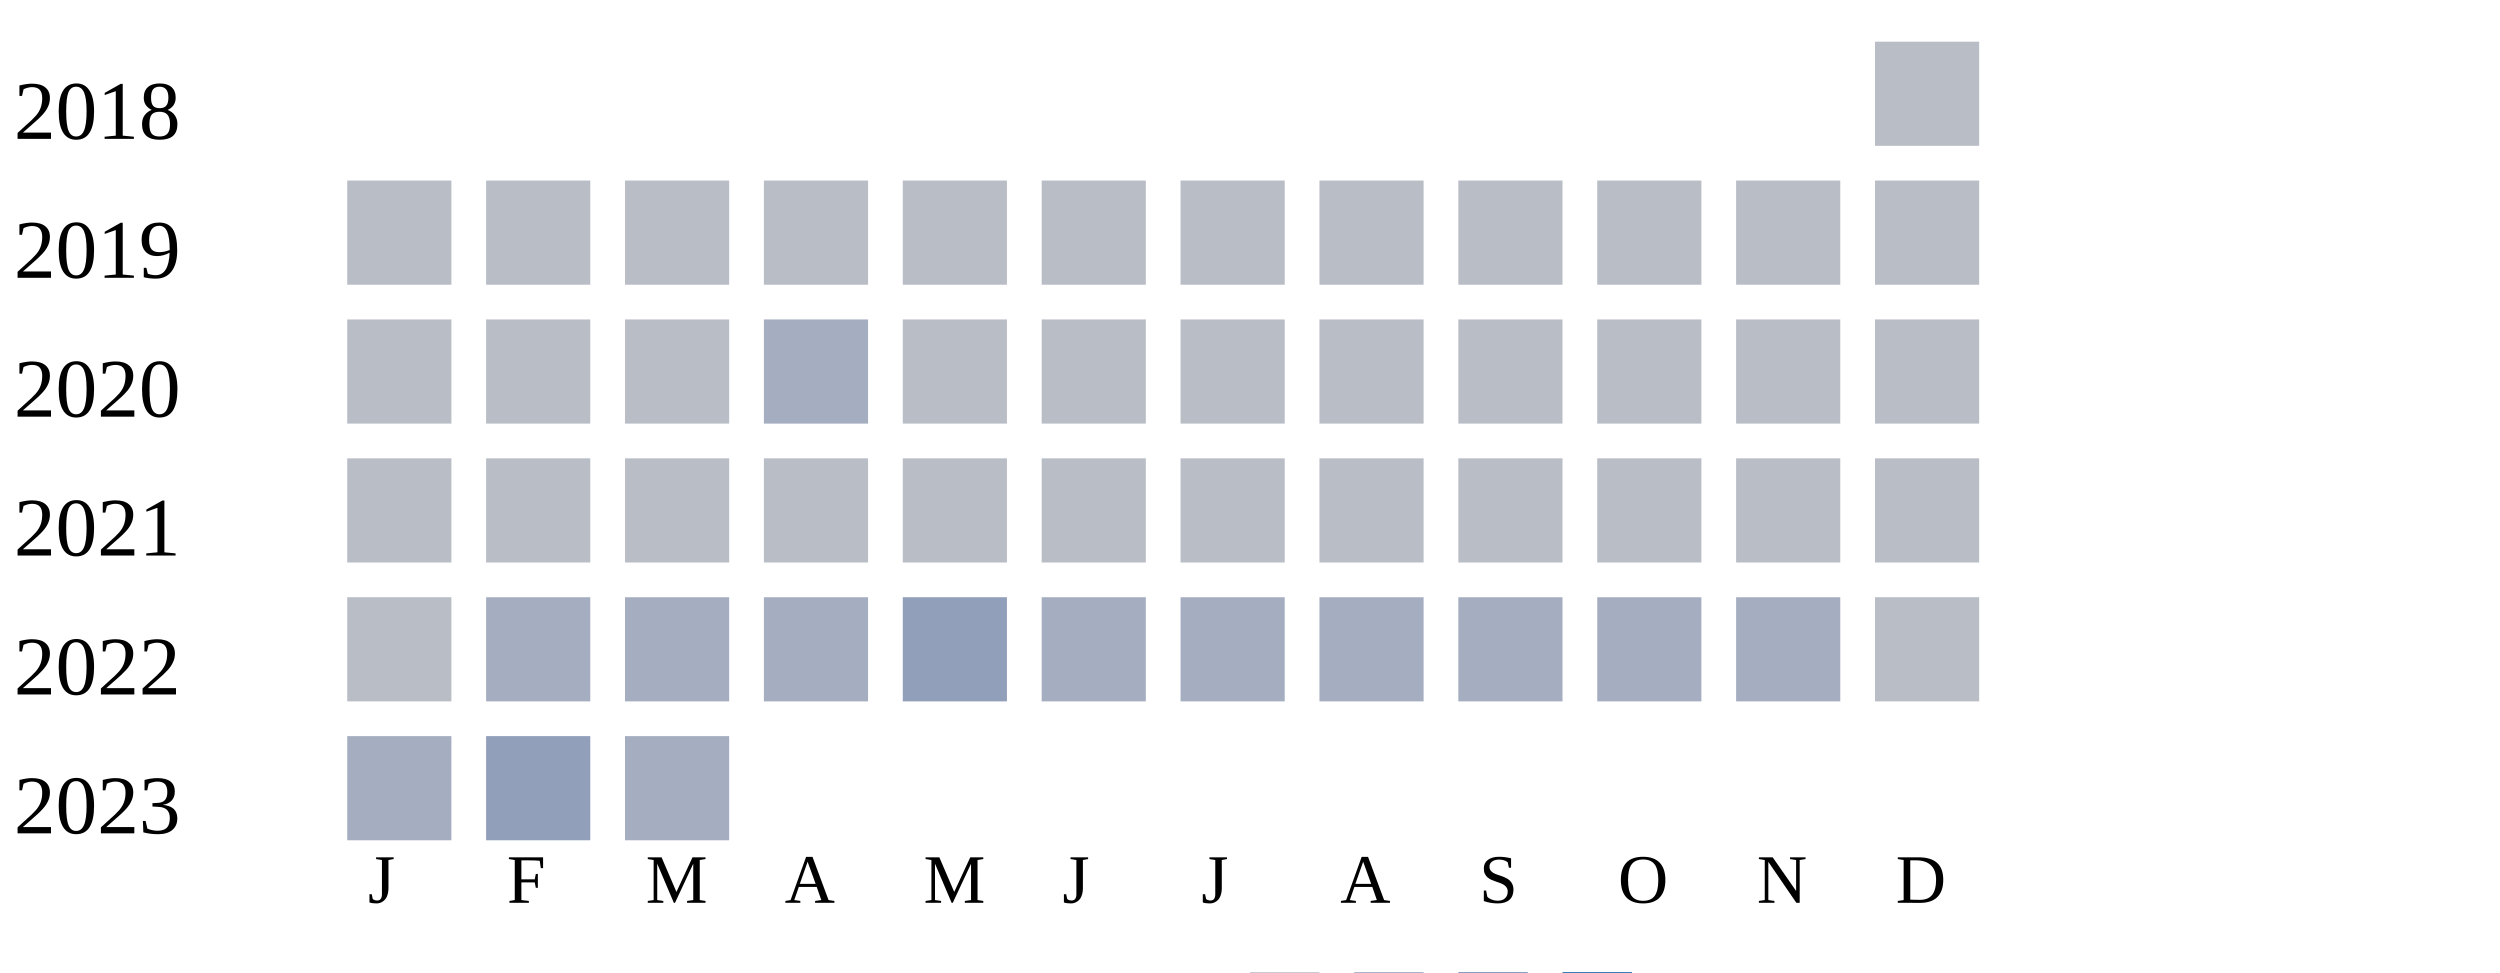
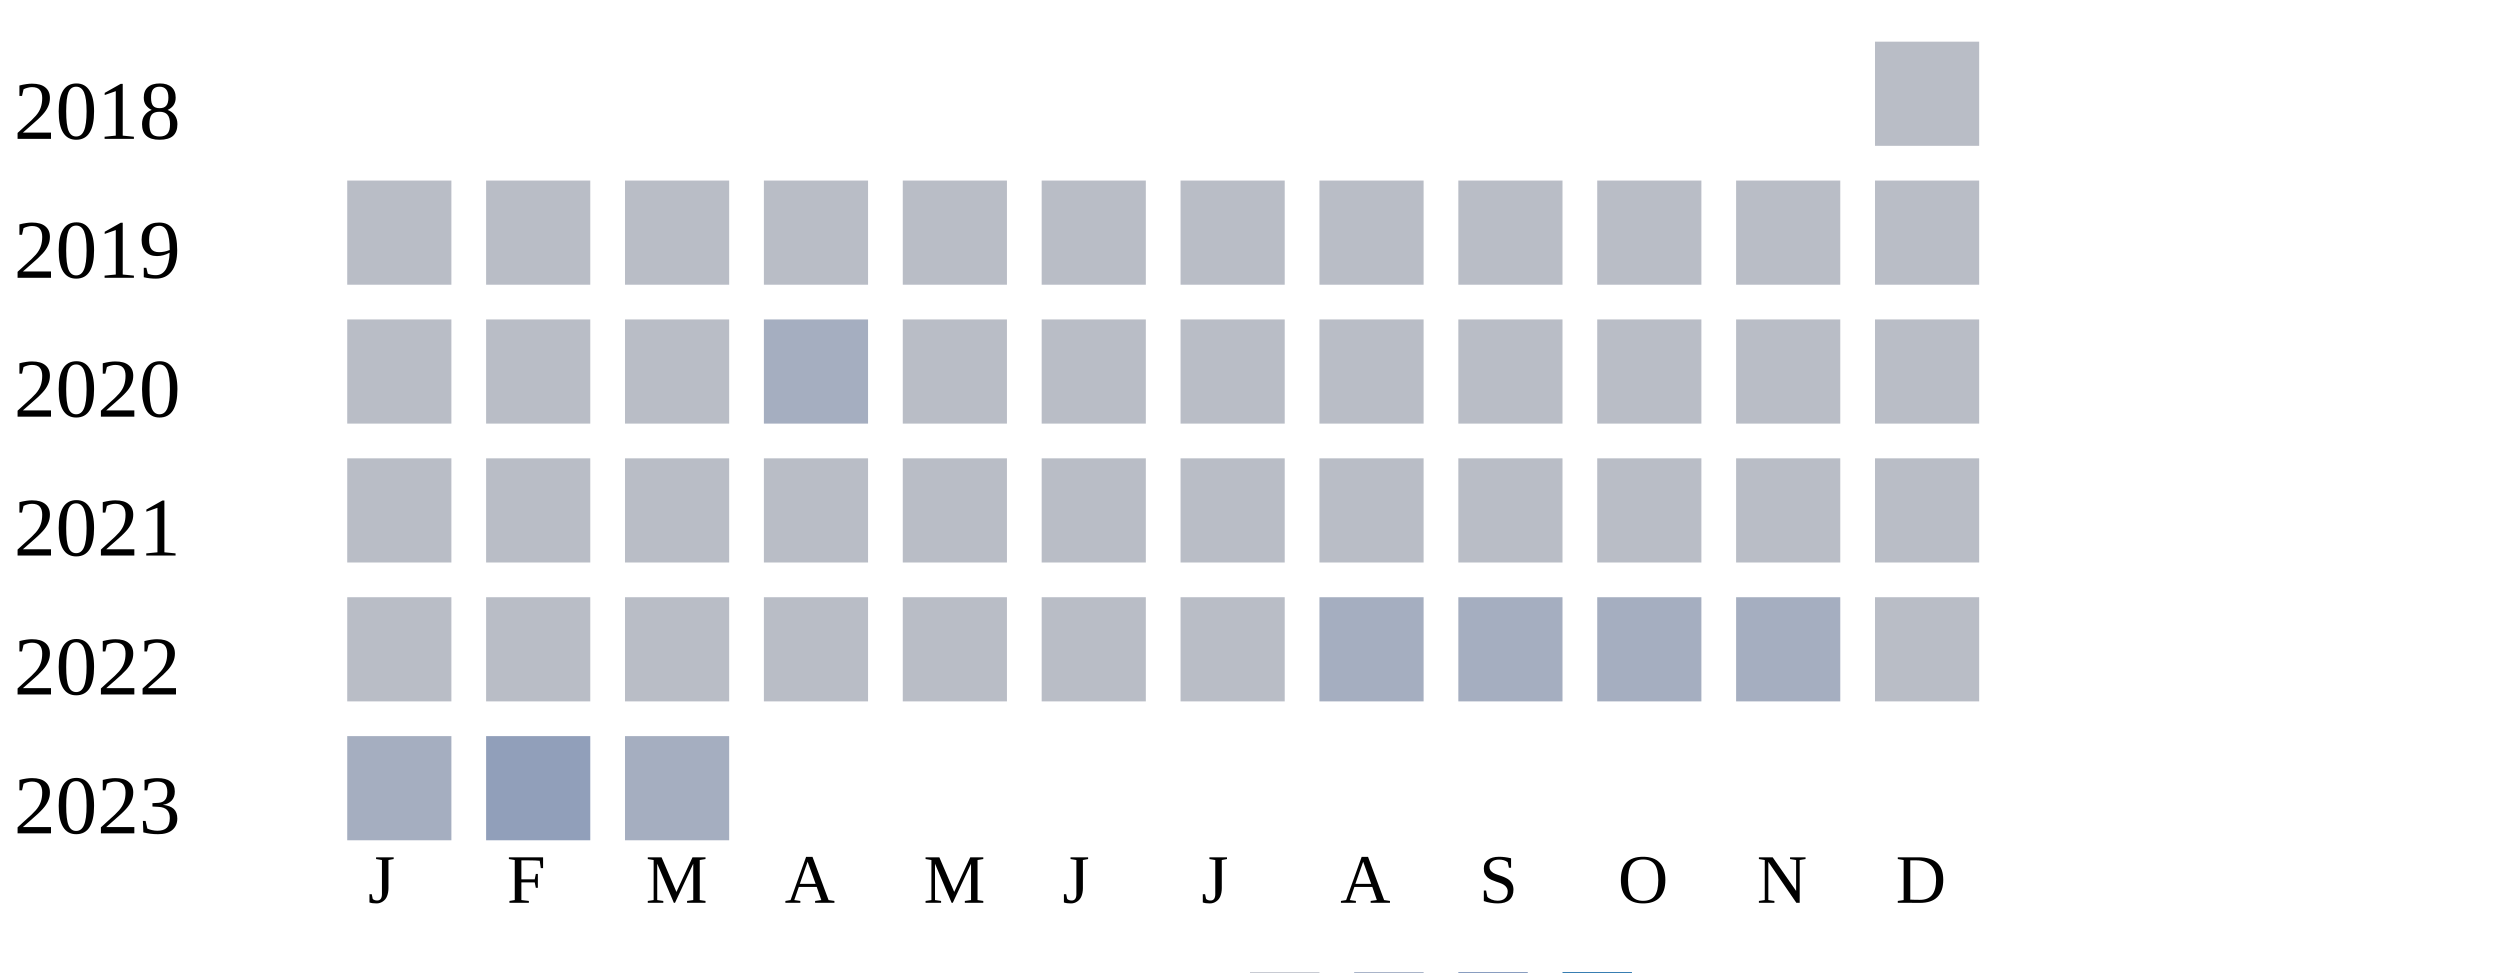
<svg xmlns="http://www.w3.org/2000/svg" width="360" height="140">
  <g transform="translate(0 0)">
    <text x="2" y="20">2018</text>
    <rect x="270" y="6" width="15" height="15" fill="#b9bdc6" />
  </g>
  <g transform="translate(0 20)">
    <text x="2" y="20">2019</text>
    <rect x="50" y="6" width="15" height="15" fill="#b9bdc6" />
    <rect x="70" y="6" width="15" height="15" fill="#b9bdc6" />
    <rect x="90" y="6" width="15" height="15" fill="#b9bdc6" />
    <rect x="110" y="6" width="15" height="15" fill="#b9bdc6" />
    <rect x="130" y="6" width="15" height="15" fill="#b9bdc6" />
    <rect x="150" y="6" width="15" height="15" fill="#b9bdc6" />
    <rect x="170" y="6" width="15" height="15" fill="#b9bdc6" />
    <rect x="190" y="6" width="15" height="15" fill="#b9bdc6" />
    <rect x="210" y="6" width="15" height="15" fill="#b9bdc6" />
    <rect x="230" y="6" width="15" height="15" fill="#b9bdc6" />
    <rect x="250" y="6" width="15" height="15" fill="#b9bdc6" />
    <rect x="270" y="6" width="15" height="15" fill="#b9bdc6" />
  </g>
  <g transform="translate(0 40)">
    <text x="2" y="20">2020</text>
    <rect x="50" y="6" width="15" height="15" fill="#b9bdc6" />
    <rect x="70" y="6" width="15" height="15" fill="#b9bdc6" />
    <rect x="90" y="6" width="15" height="15" fill="#b9bdc6" />
    <rect x="110" y="6" width="15" height="15" fill="#a5aec0" />
    <rect x="130" y="6" width="15" height="15" fill="#b9bdc6" />
    <rect x="150" y="6" width="15" height="15" fill="#b9bdc6" />
    <rect x="170" y="6" width="15" height="15" fill="#b9bdc6" />
    <rect x="190" y="6" width="15" height="15" fill="#b9bdc6" />
    <rect x="210" y="6" width="15" height="15" fill="#b9bdc6" />
    <rect x="230" y="6" width="15" height="15" fill="#b9bdc6" />
    <rect x="250" y="6" width="15" height="15" fill="#b9bdc6" />
    <rect x="270" y="6" width="15" height="15" fill="#b9bdc6" />
  </g>
  <g transform="translate(0 60)">
    <text x="2" y="20">2021</text>
    <rect x="50" y="6" width="15" height="15" fill="#b9bdc6" />
    <rect x="70" y="6" width="15" height="15" fill="#b9bdc6" />
    <rect x="90" y="6" width="15" height="15" fill="#b9bdc6" />
    <rect x="110" y="6" width="15" height="15" fill="#b9bdc6" />
    <rect x="130" y="6" width="15" height="15" fill="#b9bdc6" />
    <rect x="150" y="6" width="15" height="15" fill="#b9bdc6" />
    <rect x="170" y="6" width="15" height="15" fill="#b9bdc6" />
    <rect x="190" y="6" width="15" height="15" fill="#b9bdc6" />
    <rect x="210" y="6" width="15" height="15" fill="#b9bdc6" />
    <rect x="230" y="6" width="15" height="15" fill="#b9bdc6" />
    <rect x="250" y="6" width="15" height="15" fill="#b9bdc6" />
    <rect x="270" y="6" width="15" height="15" fill="#b9bdc6" />
  </g>
  <g transform="translate(0 80)">
    <text x="2" y="20">2022</text>
    <rect x="50" y="6" width="15" height="15" fill="#b9bdc6" />
-     <rect x="70" y="6" width="15" height="15" fill="#a5aec0" />
-     <rect x="90" y="6" width="15" height="15" fill="#a5aec0" />
-     <rect x="110" y="6" width="15" height="15" fill="#a5aec0" />
-     <rect x="130" y="6" width="15" height="15" fill="#919fba" />
-     <rect x="150" y="6" width="15" height="15" fill="#a5aec0" />
-     <rect x="170" y="6" width="15" height="15" fill="#a5aec0" />
+     <rect x="70" y="6" width="15" height="15" fill="#b9bdc6" />
+     <rect x="90" y="6" width="15" height="15" fill="#b9bdc6" />
+     <rect x="110" y="6" width="15" height="15" fill="#b9bdc6" />
+     <rect x="130" y="6" width="15" height="15" fill="#b9bdc6" />
+     <rect x="150" y="6" width="15" height="15" fill="#b9bdc6" />
+     <rect x="170" y="6" width="15" height="15" fill="#b9bdc6" />
    <rect x="190" y="6" width="15" height="15" fill="#a5aec0" />
    <rect x="210" y="6" width="15" height="15" fill="#a5aec0" />
    <rect x="230" y="6" width="15" height="15" fill="#a5aec0" />
    <rect x="250" y="6" width="15" height="15" fill="#a5aec0" />
    <rect x="270" y="6" width="15" height="15" fill="#b9bdc6" />
  </g>
  <g transform="translate(0 100)">
    <text x="2" y="20">2023</text>
    <rect x="50" y="6" width="15" height="15" fill="#a5aec0" />
    <rect x="70" y="6" width="15" height="15" fill="#919fba" />
    <rect x="90" y="6" width="15" height="15" fill="#a5aec0" />
  </g>
  <text style="font-size: 10px; text-align: center" x="53" y="130">J</text>
  <text style="font-size: 10px; text-align: center" x="73" y="130">F</text>
  <text style="font-size: 10px; text-align: center" x="93" y="130">M</text>
  <text style="font-size: 10px; text-align: center" x="113" y="130">A</text>
  <text style="font-size: 10px; text-align: center" x="133" y="130">M</text>
  <text style="font-size: 10px; text-align: center" x="153" y="130">J</text>
  <text style="font-size: 10px; text-align: center" x="173" y="130">J</text>
  <text style="font-size: 10px; text-align: center" x="193" y="130">A</text>
  <text style="font-size: 10px; text-align: center" x="213" y="130">S</text>
  <text style="font-size: 10px; text-align: center" x="233" y="130">O</text>
  <text style="font-size: 10px; text-align: center" x="253" y="130">N</text>
  <text style="font-size: 10px; text-align: center" x="273" y="130">D</text>
  <text style="font-size: 10px;" x="155" y="149">Less</text>
  <rect fill="#b9bdc6" width="10" height="10" x="180" y="140" />
  <rect fill="#919fba" width="10" height="10" x="195" y="140" />
  <rect fill="#6882ae" width="10" height="10" x="210" y="140" />
  <rect fill="#005a9c" width="10" height="10" x="225" y="140" />
  <text x="240" y="149" style="font-size: 10px;">More</text>
</svg>
